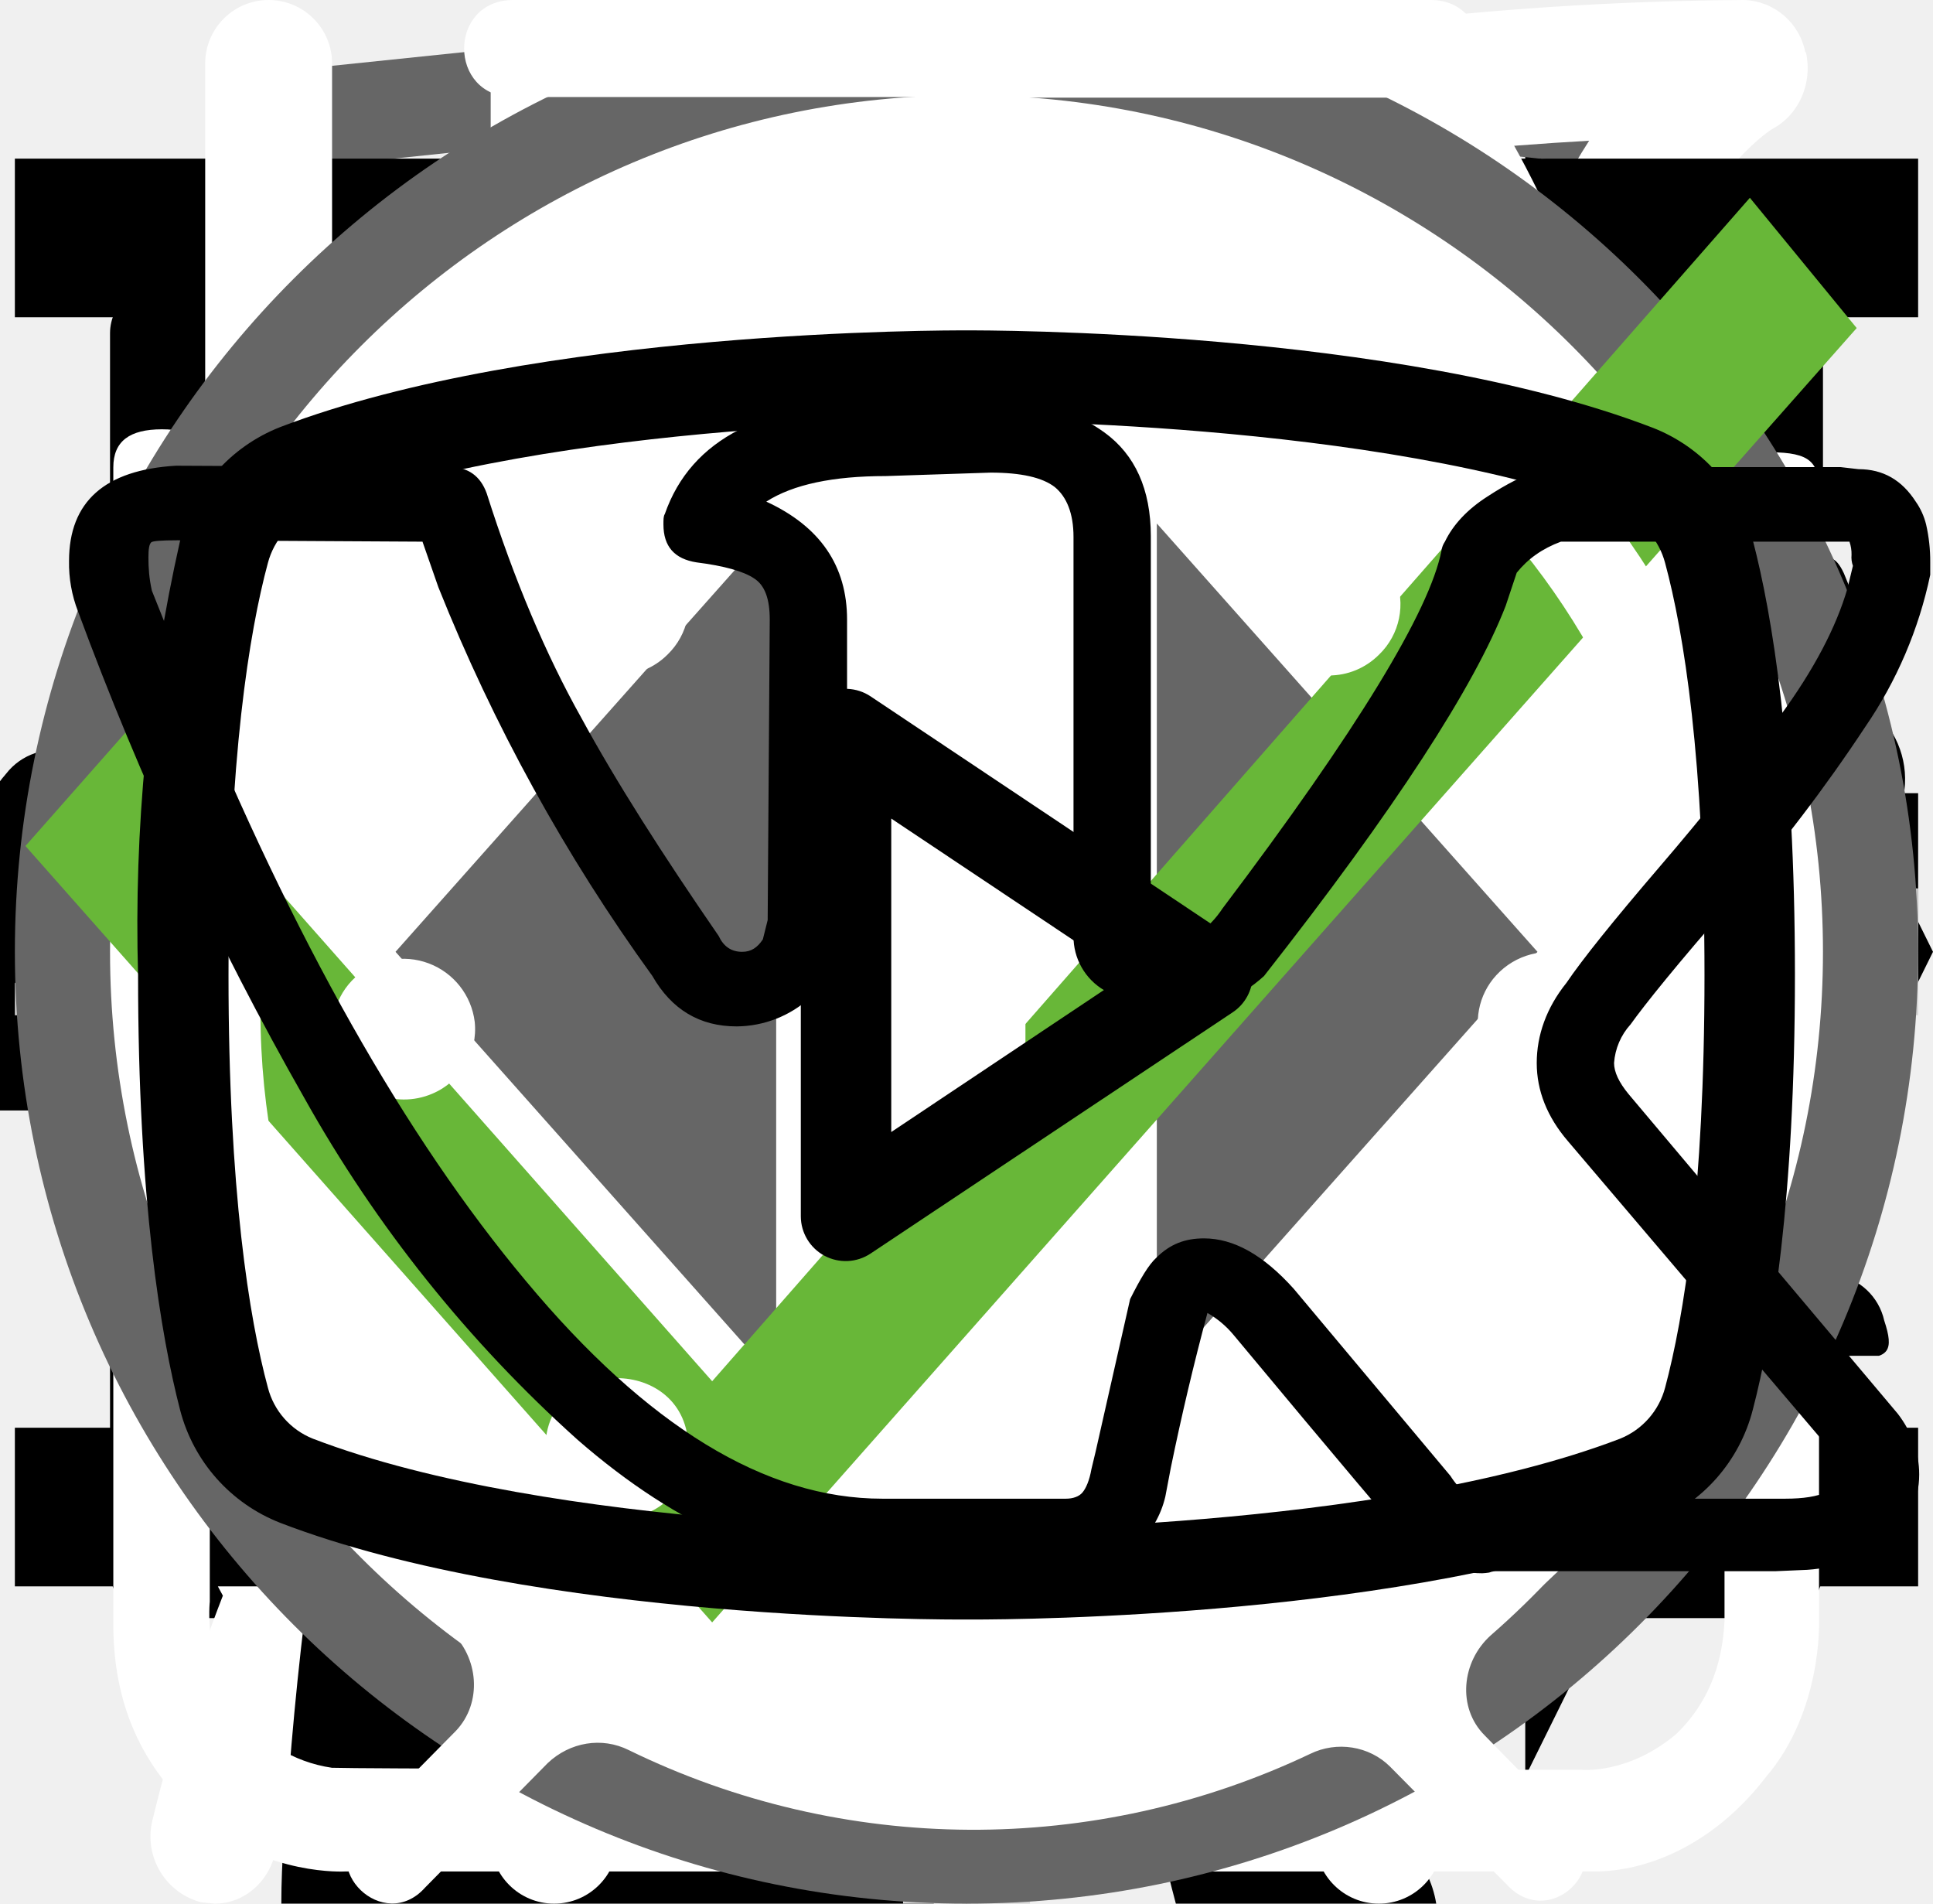
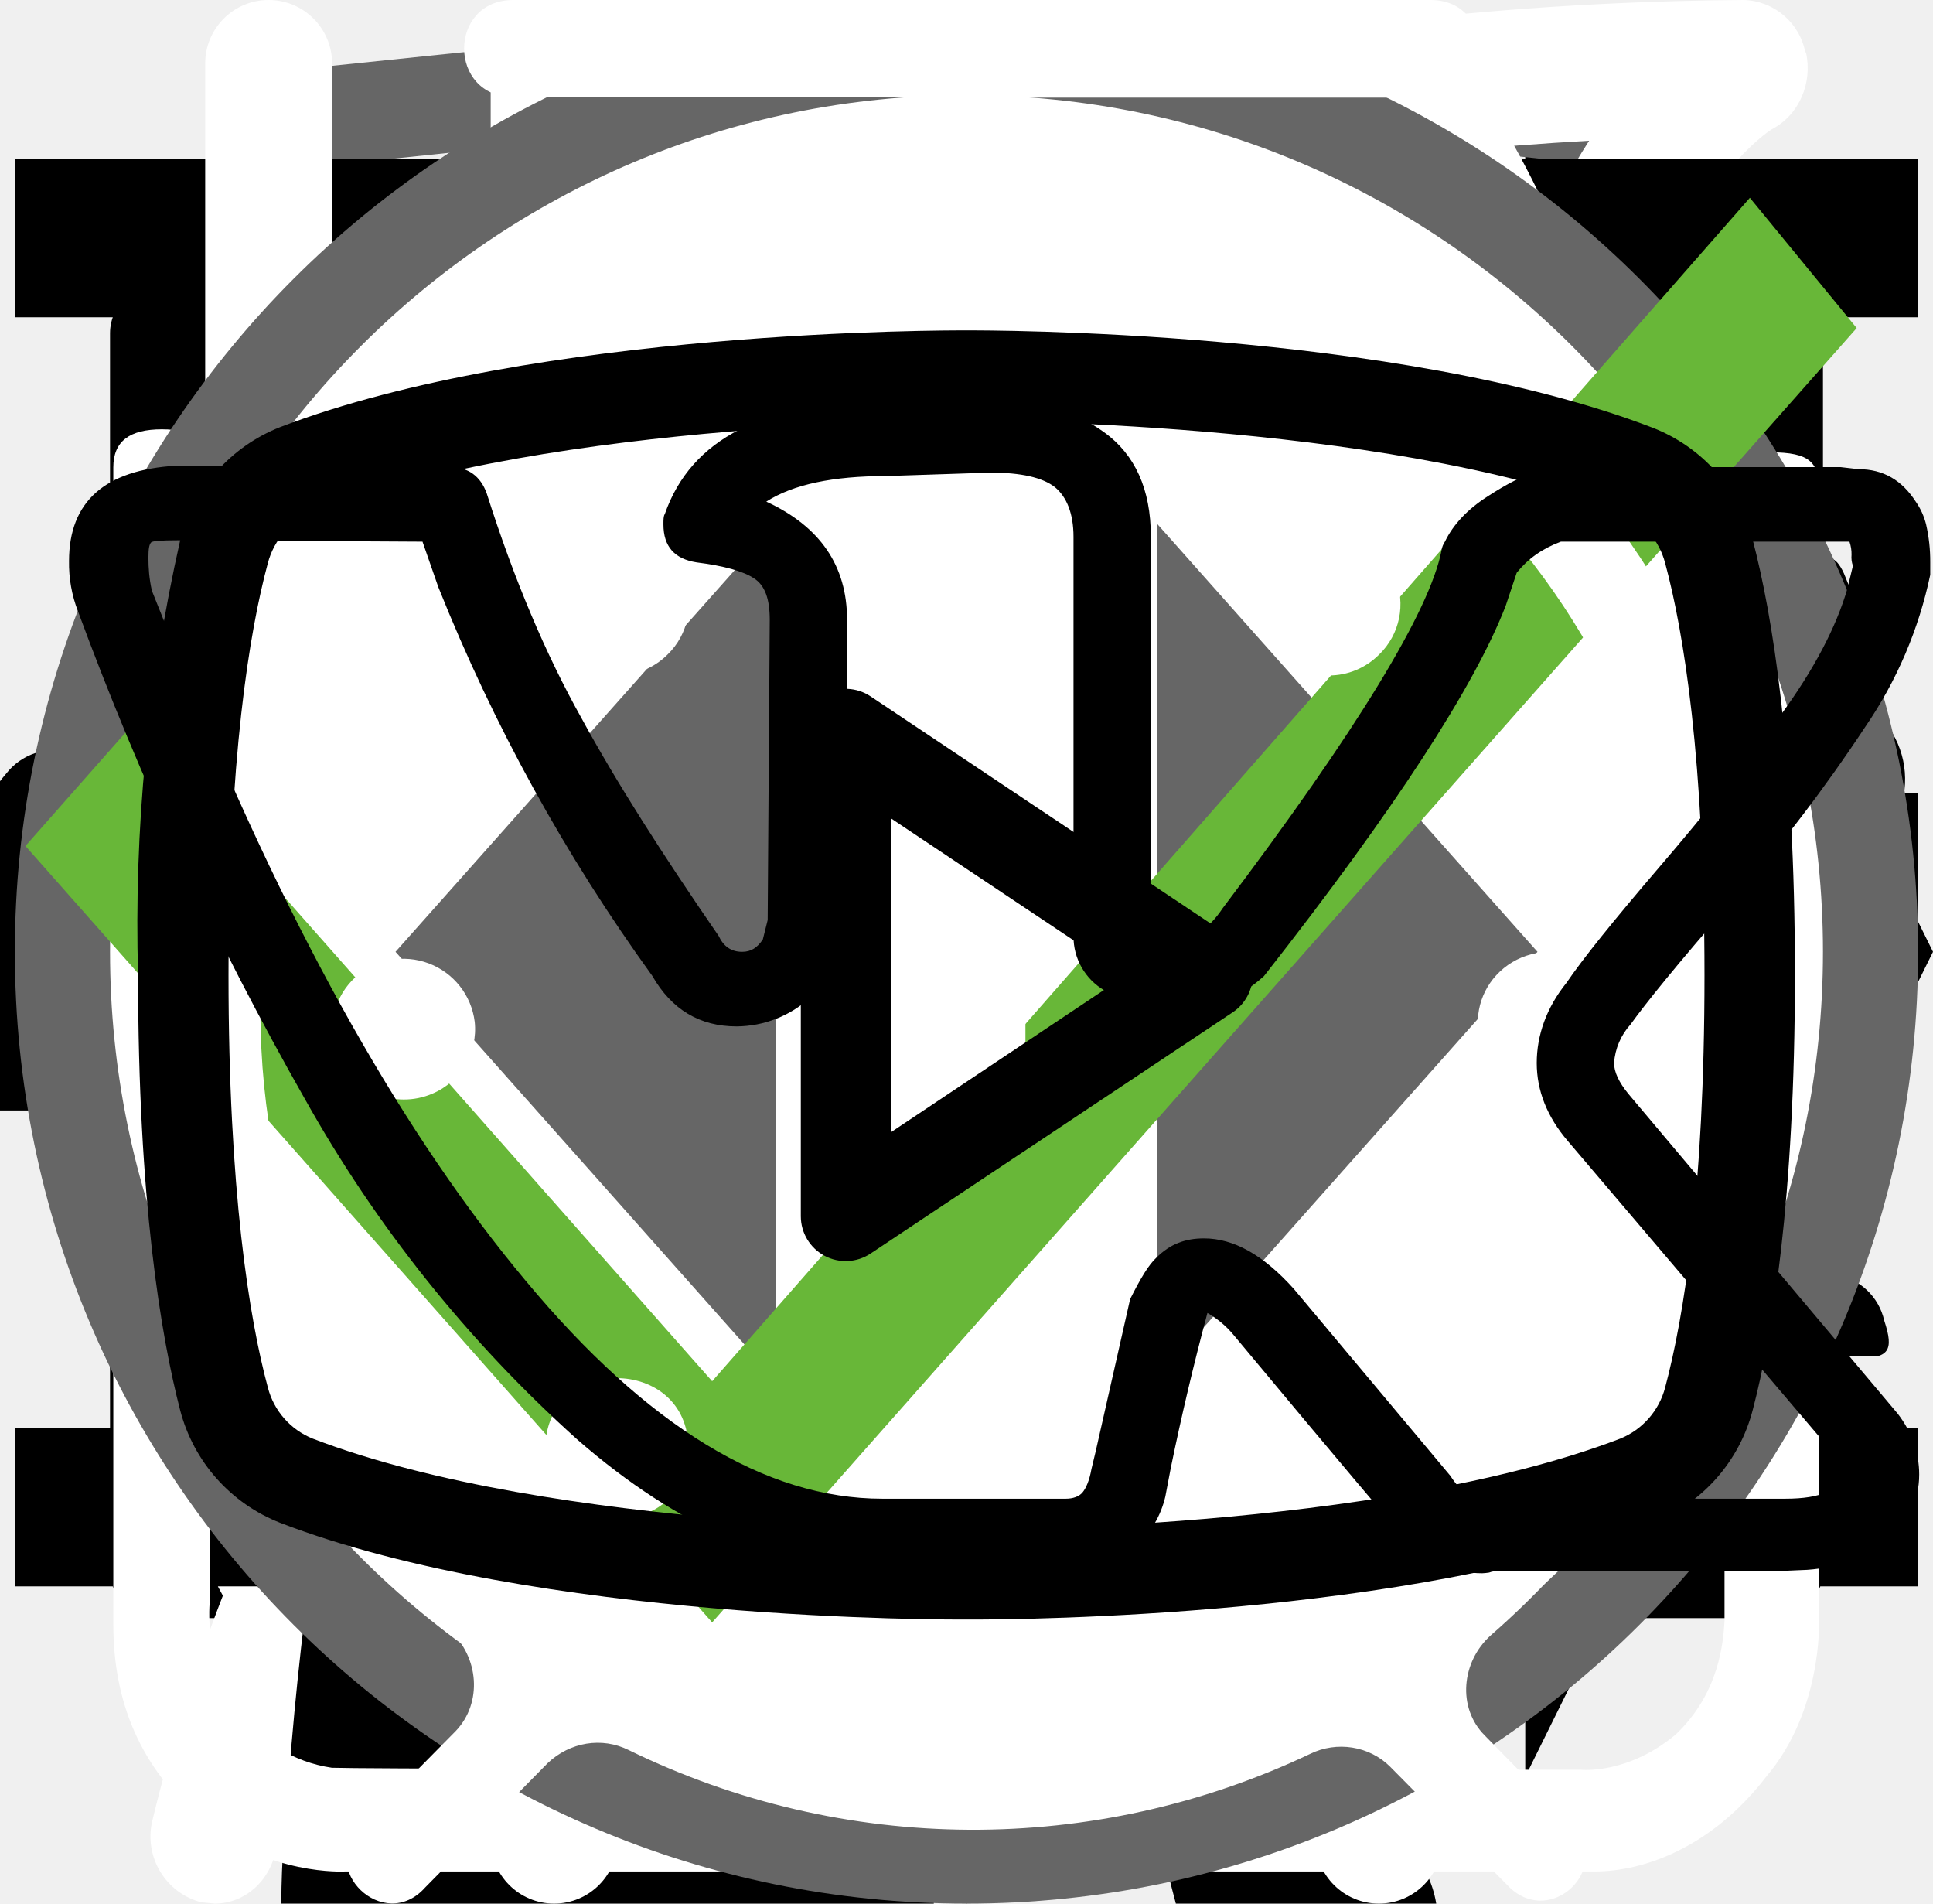
<svg xmlns="http://www.w3.org/2000/svg">
  <style>:root svg:not(:target){display:none}</style>
  <svg viewBox="0 0 32 12" fill="none" preserveAspectRatio="none" id="arrow-icon">
    <path stroke="#000" stroke-width="2" d="M0 6h26" />
    <path d="m32 6-6.75 5.2v-10.4l6.75 5.2Z" fill="#000" />
  </svg>
  <svg viewBox="0 0 27 34" fill="none" id="developer-icon">
    <g clip-path="url(#developer-icon_0)">
      <path d="m13.64.02-.14-.02-13.5 1.4v24.61l13.5 7.99 13.5-7.99v-24.6l-13.36-1.4Zm11.6 25-11.74 6.94-11.73-6.94v-10.1l11.68 6.93.02 1.25-8.02-4.75v1.23l8.04 4.8.02 1.3-8.05-4.76v1.22l8.04 4.81 8.12-4.83v-5.21l3.62-2.15v10.26Zm0-11.57-3.23 1.88-1.48.88-7.06-4.19-.01 1.23 6.04 3.57-.06.03-.13.07-.86.5-4.98-2.95-.01 1.22 3.93 2.33-.93.61-.02.01-2.97-1.74-.01 1.23 1.94 1.13-1.98 1.19-11.62-6.87 11.63-6.96 11.8 6.83Zm0-1.22-11.8-6.92-11.67 6.91v-9.23l11.73-1.23 11.73 1.23v9.24Z" fill="#666666" />
    </g>
    <defs>
      <clipPath id="developer-icon_0">
        <path fill="#fff" d="M0 0h27v34h-27z" />
      </clipPath>
    </defs>
  </svg>
  <svg viewBox="0 0 20 20" fill="none" id="email-icon">
    <path d="M1.5 8.5v8h17v-8m-17-5h17v2l-8.5 6-8.5-6v-2Z" stroke="#000" stroke-linecap="round" stroke-linejoin="round" />
  </svg>
  <svg viewBox="0 0 78 81" fill="none" id="gift-icon">
    <path d="M64.02 35.63h-49.99a3.18 3.18 0 0 1-3.18-3.16v-9.47a3.18 3.18 0 0 1 3.18-3.16h49.98a3.17 3.17 0 0 1 3.19 3.16v9.47a3.17 3.17 0 0 1-3.18 3.16Zm-49.99-13.37c-.4 0-.74.34-.74.74v9.47c0 .4.33.74.74.74h49.98c.41 0 .75-.33.75-.74v-9.47c0-.4-.34-.74-.75-.74h-49.98Z" fill="#fff" />
    <path d="M57.04 68.08h-36.04a6.11 6.11 0 0 1-6.13-6.09v-27.57c0-.67.55-1.21 1.22-1.21.68 0 1.22.54 1.22 1.21v27.57a3.68 3.68 0 0 0 3.69 3.67h36.04a3.68 3.68 0 0 0 3.7-3.67v-27.57a1.22 1.22 0 0 1 2.44 0v27.57a6.11 6.11 0 0 1-6.14 6.1Z" fill="#fff" />
    <path d="M39.02 68.08c-.67 0-1.22-.54-1.22-1.2v-32.46c0-.67.55-1.21 1.22-1.21.68 0 1.22.54 1.22 1.21v32.45c0 .67-.54 1.21-1.22 1.21Zm-15.21-45.82a7.81 7.81 0 0 1-3.17-10.6 7.9 7.9 0 0 1 10.66-3.16c5.82 3.13 8.96 11.86 9.09 12.23l-2.3.8c-.03-.08-2.96-8.22-7.95-10.9a5.45 5.45 0 0 0-7.36 2.17 5.4 5.4 0 0 0 2.2 7.33l-1.17 2.13Z" fill="#fff" />
    <path d="m54.23 22.26-1.16-2.14a5.38 5.38 0 0 0-1.03-9.92 5.42 5.42 0 0 0-4.14.43c-4.98 2.68-7.91 10.82-7.94 10.9l-2.3-.8c.13-.37 3.27-9.1 9.08-12.23a7.86 7.86 0 0 1 11.29 9.1c-.6 2-1.95 3.66-3.8 4.66Zm7.72 29.6h-45.86c-.67 0-1.22-.55-1.22-1.21 0-.67.55-1.22 1.22-1.22h45.86a1.21 1.21 0 1 1 0 2.42Z" fill="#fff" />
  </svg>
  <svg viewBox="0 0 25 28" fill="none" id="leaf-icon">
    <path d="M24.84.77a.95.95 0 0 0-.9-.77h-.01c-4.94.03-16.95.92-21.8 8.38-2.51 3.88-2.73 8.91-.64 14.96l.07.13a25.93 25.93 0 0 0-1.04 3.32 1 1 0 0 0 .72 1.19l.2.02c.43 0 .81-.32.9-.79.03-.1 2.42-10.37 10.86-16.38.43-.3.55-.93.26-1.38a.9.9 0 0 0-1.3-.28c-4.79 3.4-7.74 8-9.47 11.65-1.24-4.57-.92-8.37.99-11.3 3.74-5.76 12.62-7.15 17.98-7.45-1.16 1.8-2.41 5.1-2.41 10.93 0 3.12-.83 5.52-2.47 7.14-2.62 2.6-6.88 2.83-10 2.58-.51-.04-.96.38-1 .93-.04.55.35 1.03.86 1.07.63.05 1.3.08 1.99.08 3.17 0 6.86-.66 9.42-3.2 2.04-2 3.07-4.9 3.07-8.6 0-9.1 3.22-11.1 3.23-11.1.4-.21.6-.68.5-1.13Z" fill="#fff" />
  </svg>
  <svg viewBox="0 0 36 50" fill="none" id="lean-cat-icon">
    <g clip-path="url(#lean-cat-icon_0)">
      <path d="M28.2 0h-.2c-.32.19-.59.47-.74.82a8.03 8.03 0 0 0-.67 1.76.84.84 0 0 1-.76.69 3.77 3.77 0 0 0-2.69 1.95c-.37.66-.69 1.35-.95 2.06-.73 1.9-1.29 3.85-1.98 5.77-.32.87-.34.87-1.32.87-1.16 0-1.08-.18-1.1 1.1 0 .41.13.62.56.6.13 0 .33-.07.39.1.05.18-.13.26-.23.36a4.63 4.63 0 0 1-2.23 1.26c-.97.26-1.97.47-2.92.79-2.45.82-4.7 1.96-6.46 3.9a14.44 14.44 0 0 0-2.44 4.04c-1.89 4.46-2.8 9.15-3.51 13.88a97.06 97.06 0 0 0-.75 6.7c-.1 1.1-.2 2.23-.2 3.35h17.14c.03-.23-.01-.46-.12-.66a2.58 2.58 0 0 0-1.97-1.58c-.36-.08-.4-.2-.18-.48.36-.48.64-1.02.82-1.6.84-2.47 1.16-5.06 1.57-7.62.23-1.96.83-3.85 1.77-5.59a11.13 11.13 0 0 1 2.87-3.28c.43-.32.45-.32.52.23.05.36.06.74.09 1.11a48.2 48.2 0 0 1-.1 7.31c-.2 1.88-.22 3.78-.07 5.67.2 2.2.59 4.36 1.16 6.49h6.84a2.8 2.8 0 0 0-2.18-2.29c-.64-.1-1.3-.07-1.93.1-.31.08-.44 0-.46-.33-.22-2.73-.04-5.47.51-8.16a91.8 91.8 0 0 0 1.57-9.37c.14-1.27.54-2.5 1.18-3.6.6-1.1 1.14-2.23 1.74-3.33a3.03 3.03 0 0 0 .22-2.67c-.14-.37-.27-.74-.44-1.1-.52-1-1.03-2-1.5-3-.26-.52-.2-.59.36-.6.84 0 .84 0 .86-.85v-.34c0-.35-.14-.55-.52-.51h-.78c-.36 0-.46-.15-.37-.52a3.22 3.22 0 0 1 2.64-2.28 11.3 11.3 0 0 1 3.4.22.51.51 0 0 0 .65-.33 40 40 0 0 1 .66-1.55.52.52 0 0 0-.05-.58c-1.65-2.1-3.43-4.05-5.87-5.3a.77.77 0 0 1-.45-.58 9.8 9.8 0 0 0-.65-2.14 1.8 1.8 0 0 0-.73-.89Z" fill="#000" />
    </g>
    <defs>
      <clipPath id="lean-cat-icon_0">
        <path fill="#fff" d="M0 0h36v50h-36z" />
      </clipPath>
    </defs>
  </svg>
  <svg viewBox="0 0 24 24" fill="none" id="menu-burger-icon">
    <path stroke="#000" stroke-width="2" d="M0 3h24m-24 8h24m-24 8h24" />
  </svg>
  <svg viewBox="0 0 20 20" fill="none" id="phone-icon">
    <path d="M10 10h8.5m0 0-2.5-2.5m2.5 2.5-2.5 2.5m-7.5-10v5h-3v5h3v5h-2.5c-1.5 0-2.5-1-2.5-2.5v-10c0-1.5 1-2.5 2.5-2.5h2.5Z" stroke="#000" stroke-linecap="round" stroke-linejoin="round" />
  </svg>
-   <svg viewBox="0 0 30 30" fill="none" id="plus-icon">
-     <path stroke="#D3D3D3" stroke-width="2" d="M15 0v30m15-15h-30" />
-   </svg>
  <svg viewBox="0 0 27 29" fill="none" id="powder-icon">
    <path d="M11.38 0c-1.64 0-2.9 1.36-2.9 3.08s1.26 3.08 2.9 3.08c1.63 0 2.9-1.36 2.9-3.08s-1.27-3.08-2.9-3.08Zm0 1.18c1 0 1.72.84 1.72 1.9 0 1-.8 1.9-1.72 1.9-1 0-1.73-.84-1.73-1.9 0-1 .78-1.9 1.72-1.9Zm-10.88 23.56c0 1.18.4 2.18 1.36 3 1 .84 2.17.77 2.17.77h19.04c.77 0 1.8-.38 2.62-1.45.85-1 .8-2.36.8-2.36v-17.21c0-.44-.12-.6-.75-.6-.64 0-.69.27-.69.59v17.22c-.02.3-.07 1.08-.74 1.72-.74.62-1.45.54-1.45.54s-18.13 0-19.03-.03a2.14 2.14 0 0 1-1.45-.9c-.51-.73-.41-1.63-.41-1.63v-17.22c0-.46-.24-.64-.73-.64s-.74.18-.74.58v17.62Zm16.31-16.31c-1.08.23-2.17.38-4.26 2.35-2.08 2-3.62 1.9-5.16 1.82-1.54-.1-3.17-1.54-3.45-1.9-.33-.36-.9-.12-1.08.11-.16.24-.16.64.1 1 1.27 1.18 2.45 2.08 4.72 2.26a7.5 7.5 0 0 0 5.89-2.26c1.45-1.45 2.17-1.72 3.26-1.9a6.3 6.3 0 0 1 5.08 1.26c1 1.1 1.26.78 1.54.48.54-.72-.23-1.27-1.1-1.9a7.24 7.24 0 0 0-5.52-1.28l-.02-.04Zm-9.06 7.16c-1.18 0-2.08 1-2.08 2.26 0 1.27.9 2.27 2.08 2.27 1.18 0 2.08-1 2.08-2.27s-.9-2.26-2.08-2.26Zm11.78.78c-1.54 0-2.8 1.36-2.8 2.99 0 1.63 1.26 2.99 2.8 2.99 1.54 0 2.81-1.36 2.81-3 0-1.62-1.27-2.98-2.8-2.98Zm0 1.45c.8 0 1.45.7 1.45 1.54a1.5 1.5 0 0 1-1.45 1.54c-.8 0-1.45-.7-1.45-1.54 0-.86.65-1.54 1.45-1.54Z" fill="#fff" />
  </svg>
  <svg viewBox="0 0 67 28" fill="none" id="strong-cat-icon">
    <g clip-path="url(#strong-cat-icon_0)">
      <path d="M60.56 2.88a7.6 7.6 0 0 1 2.25-2.3c.5-.35.8-.35 1.1.3.4.95.75 1.95.45 3a1.14 1.14 0 0 0 .2 1.05c.3.4.55.8.8 1.15a3.13 3.13 0 0 1 .45 3.1c-.18.5-.22 1.03-.1 1.55.1.5.1 1 0 1.5a1.87 1.87 0 0 1-1.35 1.6 2.6 2.6 0 0 0-1.6 1 .53.53 0 0 1-.45.25c-.6.1-2.1-1.25-2.1-1.85v-.3c.05-1.8-.05-1.95-1.7-2.7a2.2 2.2 0 0 1-.9-.6c-.3-.4-.7-.35-1.15-.2-.45.15-.7.45-.65.95.15 1.2.2 2.43.15 3.65 0 .14.04.27.1.4 1.55 2.25 2.15 4.9 2.9 7.45.6 1.95 1.7 3 3.7 3.15.32.02.64.07.95.15a2.08 2.08 0 0 1 1.7 1.6c.35 1.05.15 1.3-.9 1.3h-3.25c-.42.02-.83-.12-1.15-.4a5.86 5.86 0 0 0-1.7-1 3.63 3.63 0 0 1-1.7-1.3 14.3 14.3 0 0 0-2-2.25c-1.4-1.45-2.9-2.85-4.2-4.35a5.69 5.69 0 0 1-1.6-3.8c0-.45-.1-.65-.6-.45a.96.96 0 0 1-.5.15c-1.4 0-2.1.85-2.6 2.1-.45 1.05-1.05 2.05-1.6 3.1a5.2 5.2 0 0 0-.5 2.1c0 1.2.3 1.6 1.4 2 .7.25 1.35.5 1.7 1.2.4.8.3 1-.55 1.05h-3.4a.94.94 0 0 1-.95-.55l-.9-1.5a3.02 3.02 0 0 1-.35-2.7c.22-.87.23-1.78.05-2.65a4.21 4.21 0 0 1 .85-3.5c.3-.35.3-.5-.2-.6a25.03 25.03 0 0 1-5.95-2.1c-1.6-.6-1.9-.5-2.35 1.15-.4 1.4-.8 2.8-1.1 4.25-.35 1.6.05 3.1.55 4.6.2.6.8.55 1.25.7 1 .3 1.85.7 2.25 1.75.35.8.3.9-.55.9-.85 0-1.7-.05-2.6 0-.76.01-1.5-.23-2.1-.7-2.4-1.6-3.1-4.05-3.3-6.7-.1-1.65-1-2.95-2.05-4.2-.2-.25-.4-.35-.7-.15-1.07.59-2.2 1.1-3.35 1.5a13.36 13.36 0 0 0-6.1 4.4 5.32 5.32 0 0 0-1.1 2.55c-.15.9.1 1.3 1 1.55s1.35.75 1.45 1.7c.05.4-.1.6-.5.6h-4.05a.82.82 0 0 1-.65-.4 4.28 4.28 0 0 1-.95-2.75 25.3 25.3 0 0 1 .45-5.15 3.15 3.15 0 0 1 1.7-2.4c2.95-1.4 4.5-4.05 5.9-6.8.3-.55.05-.65-.45-.6-1.4.2-2.73.74-3.85 1.6a35.31 35.31 0 0 0-4.15 3.55 8.33 8.33 0 0 1-5.15 2.45c-3.65.2-5.35-1.85-5.2-5.15.03-1.13.46-2.2 1.2-3.05a2.13 2.13 0 0 1 2.25-.75c.75.2.95.6.65 1.35-.15.3-.35.55-.5.85-.22.3-.39.64-.5 1-.55 1.5.2 2.55 1.75 2.7 1.65.15 3-.55 4.25-1.55 1.5-1.2 2.85-2.6 4-4.15a10.4 10.4 0 0 1 7.2-4.05c1.15-.15 2.15-.65 3.25-.95a20.7 20.7 0 0 1 6.35-.9 6.5 6.5 0 0 0 2.9-.55c2.45-1 5-1 7.55-.5 2 .4 4 .9 5.95 1.4 1.16.21 2.35.18 3.5-.1 2.2-.56 4.44-.9 6.7-1a9.08 9.08 0 0 1 4.3.85c1 .45 1 .45.75 1.4Z" fill="#000" />
    </g>
    <defs>
      <clipPath id="strong-cat-icon_0">
        <path fill="#fff" d="M0 0h67v28h-67z" />
      </clipPath>
    </defs>
  </svg>
  <svg viewBox="0 0 26 30" fill="none" id="tableware-icon">
    <path fill-rule="evenodd" clip-rule="evenodd" d="M19.12.08a1 1 0 0 1 1.09.21c.9.91 2.1 2.88 3.06 5.92a42.6 42.6 0 0 1 1.73 12.79 1 1 0 0 1-1 1h-3.5v9a1 1 0 1 1-2 0v-28a1 1 0 0 1 .62-.92Zm1.38 17.92h2.5a39.62 39.62 0 0 0-1.64-11.19 22.4 22.4 0 0 0-.86-2.3v13.49Zm-14-18a1 1 0 0 1 1 1v28a1 1 0 1 1-2 0v-28a1 1 0 0 1 1-1Z" fill="#fff" />
    <path fill-rule="evenodd" clip-rule="evenodd" d="M2 0a1 1 0 0 1 1 1v5.5c0 .56.2 1.32.7 1.92.48.56 1.31 1.08 2.8 1.08a1 1 0 1 1 0 2 5.41 5.41 0 0 1-4.33-1.8 5.07 5.07 0 0 1-1.17-3.2v-5.5a1 1 0 0 1 1-1Z" fill="#fff" />
    <path fill-rule="evenodd" clip-rule="evenodd" d="M11 0a1 1 0 0 0-1 1v5.5c0 .56-.2 1.32-.7 1.92-.48.56-1.31 1.08-2.8 1.08a1 1 0 0 0 0 2 5.4 5.4 0 0 0 4.33-1.8 5.07 5.07 0 0 0 1.17-3.2v-5.5a1 1 0 0 0-1-1Z" fill="#fff" />
  </svg>
  <svg viewBox="0 0 28 22" fill="none" id="telegram-icon">
    <path fill-rule="evenodd" clip-rule="evenodd" d="M23.46 3.15c.18.15.27.38.23.61l-2.63 15.76a.66.66 0 0 1-1.01.44l-7.88-5.25a.66.66 0 0 1-.15-.96l2.61-3.26-4.36 2.9a.66.66 0 0 1-.65.05l-5.26-2.63a.66.66 0 0 1 .08-1.2l18.38-6.57a.66.66 0 0 1 .64.11Zm-17.13 7.17 3.53 1.77 7.56-5.04a.66.66 0 0 1 .88.96l-4.8 6 6.43 4.3 2.28-13.66-15.88 5.67Z" fill="currentColor" />
  </svg>
  <svg viewBox="0 0 40 40" fill="none" id="thumb-icon">
    <rect x="1" y="1" width="38" height="38" rx="19" fill="#fff" />
    <rect x="1" y="1" width="38" height="38" rx="19" stroke="#666" stroke-width="2" />
    <path d="m16 11-8 9 8 9v-18Zm16 9-8-9v18l8-9Z" fill="#666" />
  </svg>
  <svg viewBox="0 0 19 15" fill="none" id="tick-icon">
    <path d="m7 11.72-5.7-6.45-1.05 1.19 6.75 7.63 11.25-12.72-1.05-1.28-10.2 11.63Z" fill="#68B738" />
  </svg>
  <svg viewBox="0 0 27 31" fill="none" id="time-icon">
    <path d="M6.12 0c-1.07 0-1.07 1.58 0 1.58h6.67v1.6a13.21 13.21 0 0 0-12.23 13.3c0 4.02 1.75 7.64 4.52 10.07.48.43.54 1.18.1 1.64l-1.53 1.55c-.75.69.36 1.75 1.03 1l2-2.03c.36-.34.88-.43 1.32-.21a12.79 12.79 0 0 0 11.1.06c.43-.21.96-.13 1.3.21l1.95 1.97c.68.64 1.66-.31 1.04-1l-1.45-1.48c-.45-.45-.38-1.2.1-1.63a13.47 13.47 0 0 0 4.62-10.16 13.2 13.2 0 0 0-12.27-13.28v-1.6h6.67c1.06 0 1.06-1.59 0-1.59h-14.94Zm-4.12 16.47c0-6.53 5.2-11.82 11.6-11.82 6.41 0 11.6 5.3 11.6 11.82 0 6.55-5.19 11.85-11.6 11.85-6.4 0-11.6-5.3-11.6-11.85Zm10.8-8.09c0-1.1 1.66-1.1 1.66 0v8.63c0 .23-.09.44-.25.6a.86.86 0 0 1-.6.25.82.82 0 0 1-.57-.23.8.8 0 0 1-.24-.56v-8.69Zm-5 2.62c.31 0 .61-.12.83-.34a1.14 1.14 0 0 0-.82-1.96c-.3.02-.56.16-.75.37a1.14 1.14 0 0 0 .75 1.92Zm11.6 0c.31 0 .6-.12.82-.34a1.14 1.14 0 0 0-.82-1.96 1.14 1.14 0 0 0 0 2.29Zm-10.43 12.59c0 1.53-2.33 1.53-2.33 0s2.33-1.53 2.33 0Zm4.64 3.44a1.18 1.18 0 0 0 1.17-.68 1.14 1.14 0 0 0-.7-1.56 1.17 1.17 0 0 0-1.22.32 1.14 1.14 0 0 0 .75 1.92Zm-8.12-10.39a1.14 1.14 0 0 1-.69 1.17 1.17 1.17 0 0 1-1.57-.7 1.14 1.14 0 0 1 .32-1.2 1.17 1.17 0 0 1 1.94.73Zm17.39 1.15a1.17 1.17 0 0 0 1.17-.68 1.14 1.14 0 0 0-.7-1.55 1.17 1.17 0 0 0-1.22.32 1.14 1.14 0 0 0 .75 1.91Zm-2.32 5.8c0 1.53-2.32 1.53-2.32 0s2.32-1.53 2.32 0Z" fill="#fff" />
  </svg>
  <svg viewBox="0 0 28 22" fill="none" id="vkontakte-icon">
    <path d="M1 5.34c0-.86.52-1.32 1.55-1.38l3.97.02c.26 0 .44.13.53.38.4 1.26.86 2.34 1.37 3.25.5.92 1.17 1.97 1.99 3.16.07.15.18.23.34.23.13 0 .22-.06.3-.18l.07-.28.03-4.35c0-.3-.07-.5-.23-.6-.15-.1-.43-.18-.83-.23-.32-.05-.48-.23-.48-.55 0-.07 0-.12.02-.15.38-1.09 1.44-1.63 3.2-1.63l1.5-.03c.67 0 1.23.16 1.67.48.44.32.67.82.67 1.5v5.72c.12.08.24.12.34.12.27 0 .5-.15.7-.45 1.95-2.58 3-4.31 3.17-5.18a.3.3 0 0 1 .05-.13c.12-.25.33-.47.61-.65.29-.19.53-.31.75-.38a.55.55 0 0 1 .24-.05h4.13l.26.03c.36 0 .63.16.83.47.07.1.12.21.15.33a2.4 2.4 0 0 1 .06.55v.18a6.11 6.11 0 0 1-.94 2.2 23.4 23.4 0 0 1-1.93 2.53c-.79.9-1.27 1.5-1.47 1.78a.93.93 0 0 0-.24.56c0 .13.07.28.21.45l3.9 4.63c.2.26.31.56.31.88 0 .38-.16.7-.48.95-.32.25-.7.4-1.14.43l-.46.02h-4.04c-.02 0-.06 0-.11.02a.86.86 0 0 1-.1.01c-.4 0-.76-.16-1.1-.48-.12-.13-.96-1.12-2.5-2.97a1.39 1.39 0 0 0-.38-.32 38.47 38.47 0 0 0-.53 2.24l-.08.42a1.4 1.4 0 0 1-1.12 1.06l-.37.02h-2.61c-1.48 0-2.95-.63-4.41-1.9a19.3 19.3 0 0 1-3.96-4.95 47.51 47.51 0 0 1-3.28-7.05 1.92 1.92 0 0 1-.13-.73Zm16.01 6.51c-.37 0-.7-.1-1.01-.29a.9.9 0 0 1-.45-.79v-5.78c0-.34-.1-.58-.27-.72-.18-.14-.49-.21-.93-.21l-1.52.05c-.76 0-1.34.12-1.73.37.78.36 1.17.93 1.17 1.71v4.43a1.5 1.5 0 0 1-.53 1.04 1.6 1.6 0 0 1-1.07.42c-.53 0-.94-.24-1.22-.73a26.16 26.16 0 0 1-3.1-5.63l-.23-.66-3.55-.02c-.23 0-.36.01-.38.03-.03.03-.04.1-.04.22 0 .15.01.3.05.48l.56 1.4c1.49 3.64 3.11 6.51 4.86 8.6 1.75 2.1 3.47 3.15 5.16 3.15h2.66c.1 0 .19-.03.24-.09.05-.06.1-.17.13-.34l.06-.25.5-2.21c.15-.3.27-.5.38-.6.2-.2.42-.28.69-.28.43 0 .86.24 1.3.73l2.27 2.71c.14.22.3.33.45.33h4.4c.53 0 .8-.13.8-.38a.47.47 0 0 0-.08-.25l-3.87-4.55c-.3-.35-.45-.73-.45-1.13 0-.4.14-.8.43-1.16.23-.34.68-.9 1.34-1.67.67-.78 1.25-1.51 1.75-2.19.5-.68.82-1.3.98-1.85l.08-.33a.37.37 0 0 1-.02-.16.54.54 0 0 0-.03-.19h-4.18c-.27.1-.48.25-.64.45l-.16.48c-.45 1.16-1.6 2.94-3.5 5.36-.36.33-.8.5-1.3.5Z" fill="currentColor" />
  </svg>
  <svg viewBox="0 0 28 22" fill="none" id="youtube-icon">
    <path d="m17.85 10.8-5.24-3.5a.65.65 0 0 0-1.01.55v6.98a.65.65 0 0 0 1.01.54l5.24-3.49a.65.65 0 0 0 0-1.09Zm-4.94 2.8v-4.53l3.4 2.27-3.4 2.27Zm12.48-8.56a2.4 2.4 0 0 0-1.45-1.63c-3.72-1.43-9.69-1.41-9.94-1.41s-6.22-.02-9.94 1.4a2.4 2.4 0 0 0-1.45 1.64 25.32 25.32 0 0 0-.61 6.3c0 3.26.33 5.22.61 6.3a2.4 2.4 0 0 0 1.45 1.63c3.72 1.43 9.69 1.4 9.94 1.4h.08c.75 0 6.31-.04 9.86-1.4a2.4 2.4 0 0 0 1.45-1.64c.28-1.07.61-3.03.61-6.3 0-3.25-.33-5.22-.61-6.29Zm-1.27 12.27a1.1 1.1 0 0 1-.65.74c-3.5 1.34-9.4 1.32-9.47 1.32-.07 0-5.98.02-9.47-1.32a1.09 1.09 0 0 1-.65-.74c-.27-1-.57-2.85-.57-5.97 0-3.12.3-4.97.57-5.97a1.1 1.1 0 0 1 .65-.74c3.5-1.34 9.4-1.32 9.47-1.32.07 0 5.98-.02 9.47 1.32a1.1 1.1 0 0 1 .65.74c.27 1 .57 2.85.57 5.97 0 3.12-.3 4.96-.57 5.97Z" fill="currentColor" />
  </svg>
</svg>
